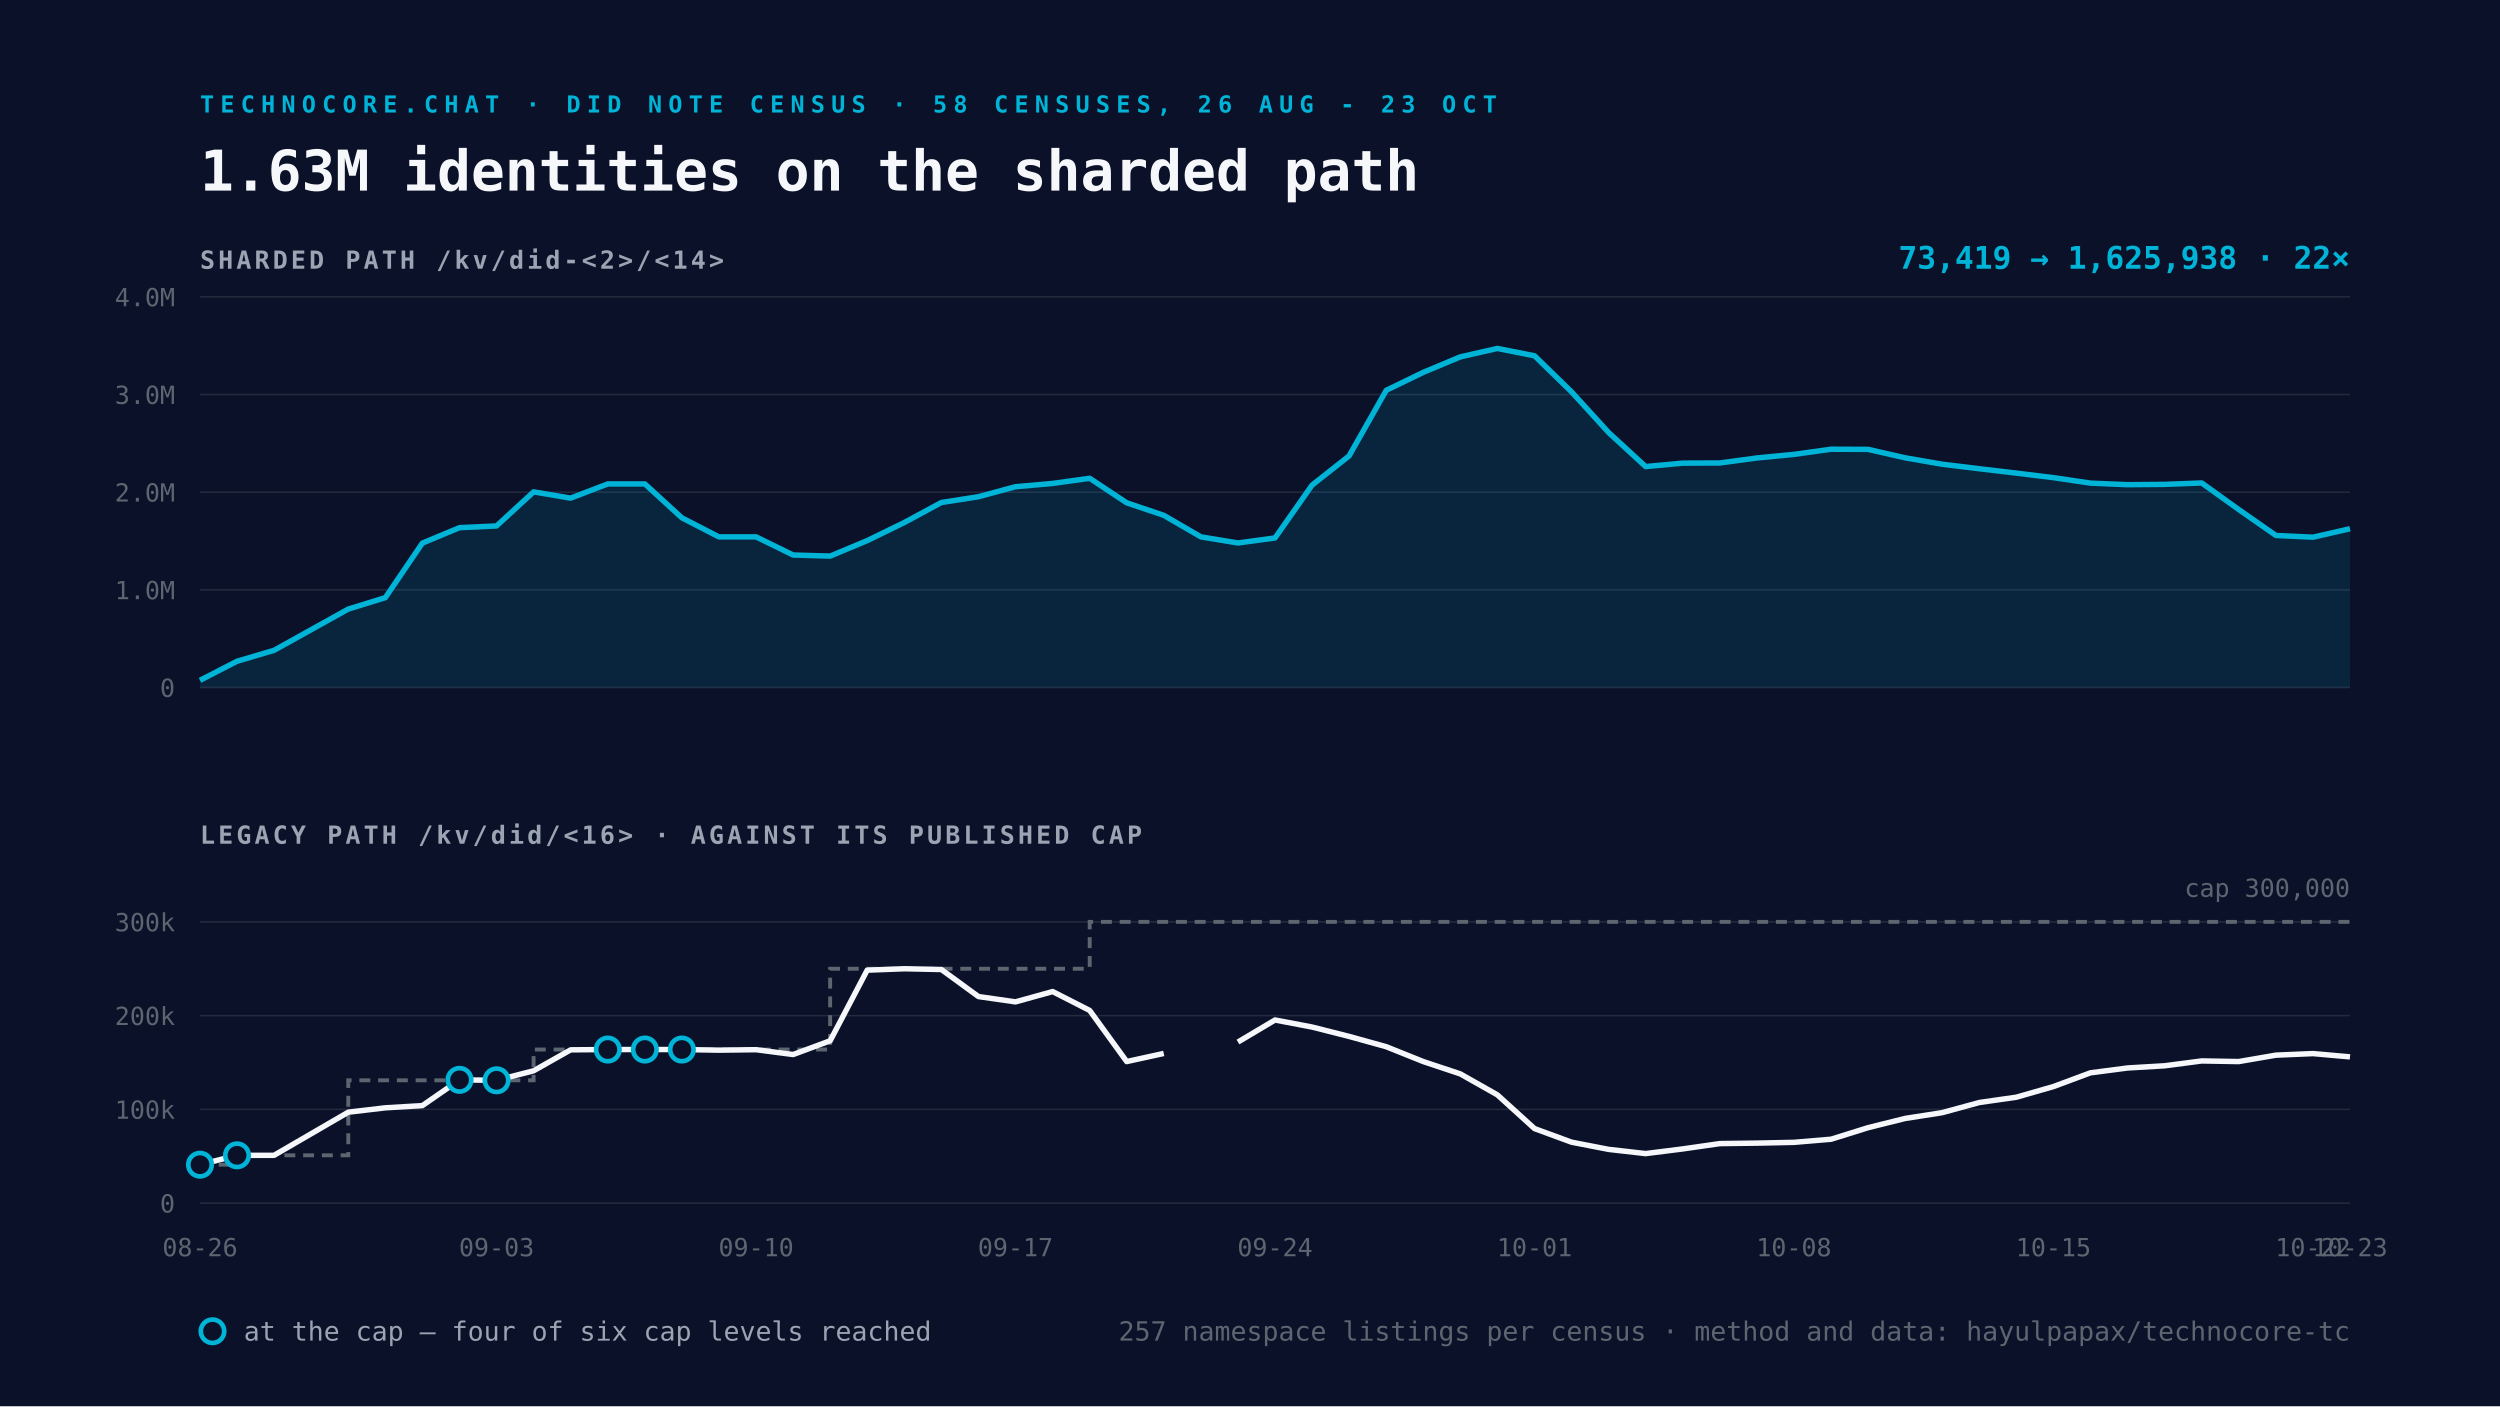
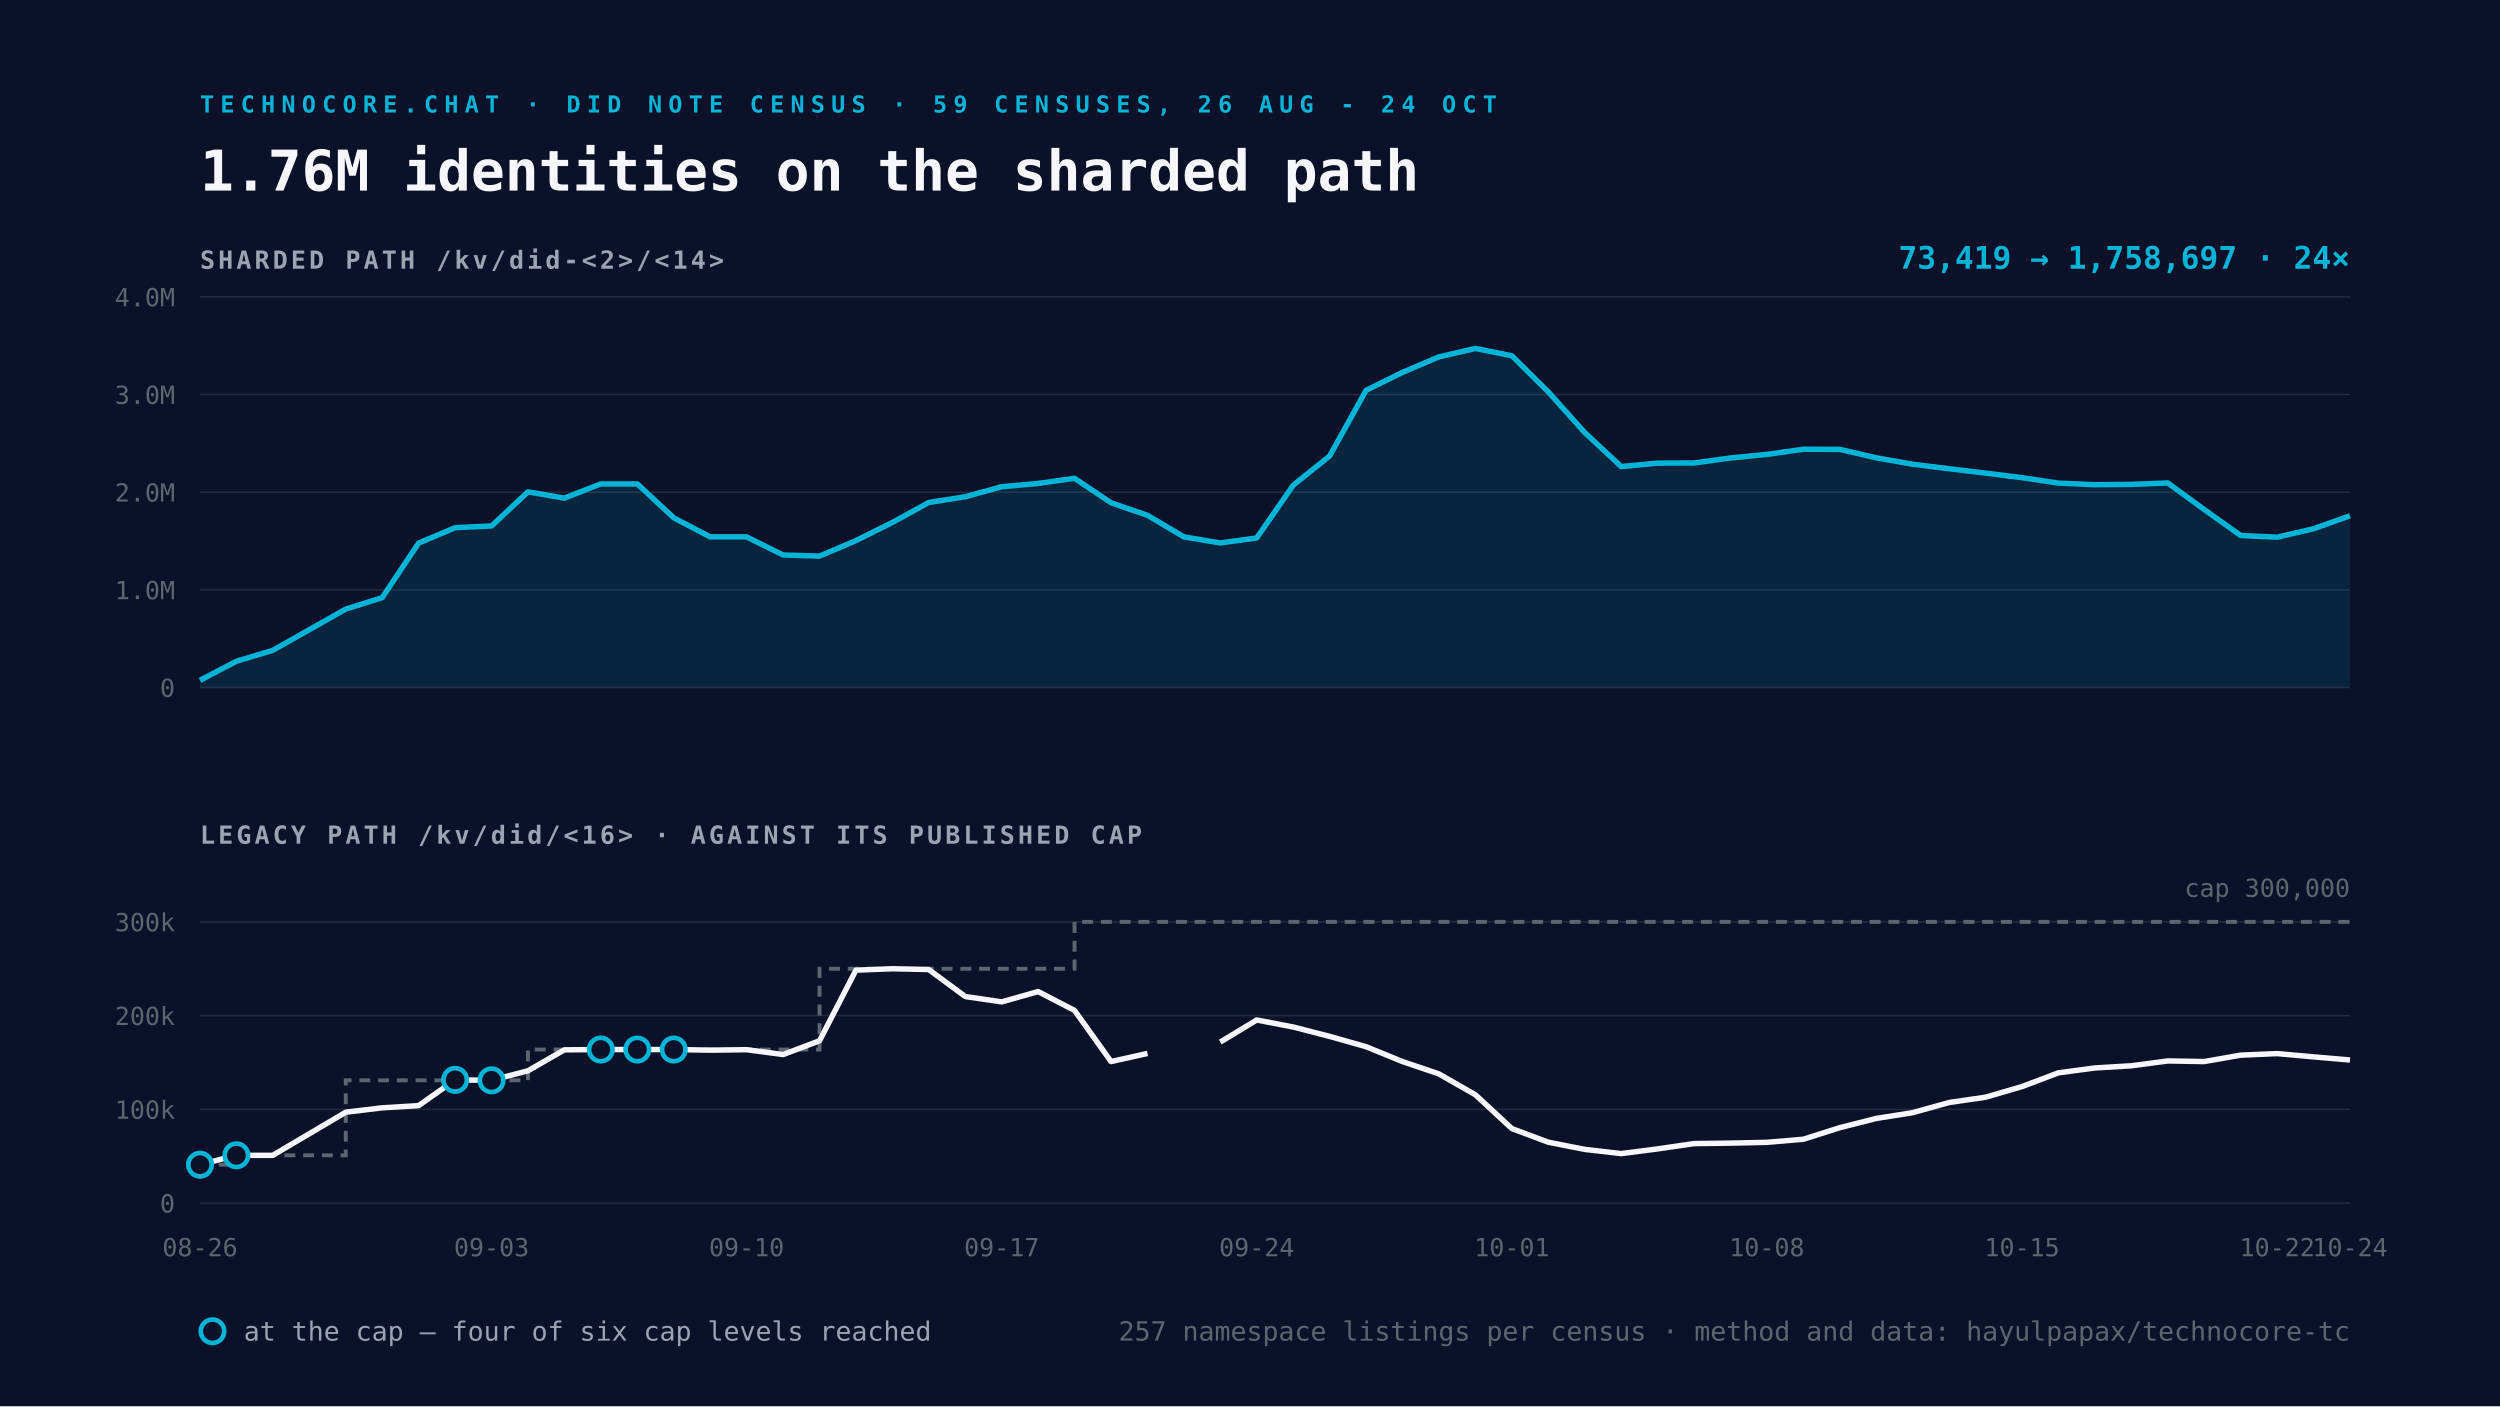
<svg xmlns="http://www.w3.org/2000/svg" viewBox="0 0 1600 900" width="1600" height="900">
  <rect width="1600" height="900" fill="#0A1128" />
-   <text x="128" y="72" font-family="Space Mono, monospace" font-size="15" font-weight="700" letter-spacing="4" fill="#00B4D8">TECHNOCORE.CHAT · DID NOTE CENSUS · 58 CENSUSES, 26 AUG - 23 OCT</text>
-   <text x="128" y="122" font-family="Space Mono, monospace" font-size="36" font-weight="700" fill="#F5F7FA">1.63M identities on the sharded path</text>
+   <text x="128" y="72" font-family="Space Mono, monospace" font-size="15" font-weight="700" letter-spacing="4" fill="#00B4D8">TECHNOCORE.CHAT · DID NOTE CENSUS · 59 CENSUSES, 26 AUG - 24 OCT</text>
+   <text x="128" y="122" font-family="Space Mono, monospace" font-size="36" font-weight="700" fill="#F5F7FA">1.76M identities on the sharded path</text>
  <text x="128" y="172" font-family="Space Mono, monospace" font-size="16" font-weight="700" letter-spacing="2" fill="#9AA4B2">SHARDED PATH  /kv/did-&lt;2&gt;/&lt;14&gt;</text>
  <line x1="128" y1="440.0" x2="1504" y2="440.0" stroke="#232A3E" stroke-width="1" />
  <text x="112" y="446.0" text-anchor="end" font-family="Space Mono, monospace" font-size="16" fill="#5C6670">0</text>
  <line x1="128" y1="377.5" x2="1504" y2="377.5" stroke="#232A3E" stroke-width="1" />
  <text x="112" y="383.5" text-anchor="end" font-family="Space Mono, monospace" font-size="16" fill="#5C6670">1.0M</text>
  <line x1="128" y1="315.0" x2="1504" y2="315.0" stroke="#232A3E" stroke-width="1" />
  <text x="112" y="321.0" text-anchor="end" font-family="Space Mono, monospace" font-size="16" fill="#5C6670">2.0M</text>
  <line x1="128" y1="252.5" x2="1504" y2="252.5" stroke="#232A3E" stroke-width="1" />
  <text x="112" y="258.5" text-anchor="end" font-family="Space Mono, monospace" font-size="16" fill="#5C6670">3.0M</text>
  <line x1="128" y1="190.0" x2="1504" y2="190.0" stroke="#232A3E" stroke-width="1" />
  <text x="112" y="196.0" text-anchor="end" font-family="Space Mono, monospace" font-size="16" fill="#5C6670">4.0M</text>
-   <path d="M128.0 435.4 L151.7 423.2 L175.4 416.2 L222.9 389.8 L246.6 382.5 L270.3 347.6 L294.1 337.7 L317.8 336.6 L341.5 314.8 L365.2 318.8 L389.0 309.7 L412.7 309.7 L436.4 331.4 L460.1 343.6 L483.9 343.6 L507.6 355.2 L531.3 355.9 L555.0 346.0 L578.8 334.4 L602.5 321.6 L626.2 317.9 L649.9 311.5 L673.7 309.4 L697.4 306.1 L721.1 321.8 L744.8 329.8 L768.6 343.6 L792.3 347.5 L816.0 344.3 L839.7 310.5 L863.4 291.8 L887.2 249.8 L910.9 238.3 L934.6 228.4 L958.3 223.0 L982.1 227.7 L1005.8 250.8 L1029.5 276.8 L1053.2 298.6 L1077.0 296.4 L1100.7 296.3 L1124.4 293.1 L1148.1 290.8 L1171.9 287.5 L1195.6 287.6 L1219.3 293.0 L1243.0 297.1 L1266.8 300.0 L1290.5 302.8 L1314.2 305.7 L1337.9 309.2 L1361.7 310.2 L1385.4 310.0 L1409.1 309.1 L1432.8 326.1 L1456.6 342.7 L1480.3 343.8 L1504.0 338.4 L1504.0 440.0 L128.0 440.0 Z" fill="#00B4D8" fill-opacity="0.12" />
-   <path d="M128.0 435.4 L151.7 423.2 L175.4 416.2 L222.9 389.8 L246.6 382.5 L270.3 347.6 L294.1 337.7 L317.8 336.6 L341.5 314.8 L365.2 318.8 L389.0 309.7 L412.7 309.7 L436.4 331.4 L460.1 343.6 L483.9 343.6 L507.6 355.2 L531.3 355.9 L555.0 346.0 L578.8 334.4 L602.5 321.6 L626.2 317.9 L649.9 311.5 L673.7 309.4 L697.4 306.1 L721.1 321.8 L744.8 329.8 L768.6 343.6 L792.3 347.5 L816.0 344.3 L839.7 310.5 L863.4 291.8 L887.2 249.8 L910.9 238.3 L934.6 228.4 L958.3 223.0 L982.1 227.7 L1005.8 250.8 L1029.5 276.8 L1053.2 298.6 L1077.0 296.4 L1100.7 296.3 L1124.4 293.1 L1148.1 290.8 L1171.9 287.5 L1195.6 287.6 L1219.3 293.0 L1243.0 297.1 L1266.8 300.0 L1290.5 302.8 L1314.2 305.7 L1337.9 309.2 L1361.7 310.2 L1385.4 310.0 L1409.1 309.1 L1432.8 326.1 L1456.6 342.7 L1480.3 343.8 L1504.0 338.4" fill="none" stroke="#00B4D8" stroke-width="3.5" stroke-linejoin="round" />
+   <path d="M128.0 435.4 L151.3 423.2 L174.6 416.2 L221.3 389.8 L244.6 382.5 L267.9 347.6 L291.3 337.7 L314.6 336.6 L337.9 314.8 L361.2 318.8 L384.5 309.7 L407.9 309.7 L431.2 331.4 L454.5 343.6 L477.8 343.6 L501.2 355.2 L524.5 355.9 L547.8 346.0 L571.1 334.4 L594.4 321.6 L617.8 317.9 L641.1 311.5 L664.4 309.4 L687.7 306.1 L711.1 321.8 L734.4 329.8 L757.7 343.6 L781.0 347.5 L804.3 344.3 L827.7 310.5 L851.0 291.8 L874.3 249.8 L897.6 238.3 L920.9 228.4 L944.3 223.0 L967.6 227.7 L990.9 250.8 L1014.2 276.8 L1037.6 298.6 L1060.9 296.4 L1084.2 296.3 L1107.5 293.1 L1130.8 290.8 L1154.2 287.5 L1177.5 287.6 L1200.8 293.0 L1224.1 297.1 L1247.5 300.0 L1270.8 302.8 L1294.1 305.7 L1317.4 309.2 L1340.7 310.2 L1364.1 310.0 L1387.4 309.1 L1410.7 326.1 L1434.0 342.7 L1457.4 343.8 L1480.7 338.4 L1504.0 330.1 L1504.0 440.0 L128.0 440.0 Z" fill="#00B4D8" fill-opacity="0.12" />
+   <path d="M128.0 435.4 L151.3 423.2 L174.6 416.2 L221.3 389.8 L244.6 382.5 L267.9 347.6 L291.3 337.7 L314.6 336.6 L337.9 314.8 L361.2 318.8 L384.5 309.7 L407.9 309.7 L431.2 331.4 L454.5 343.6 L477.8 343.6 L501.2 355.2 L524.5 355.9 L547.8 346.0 L571.1 334.4 L594.4 321.6 L617.8 317.9 L641.1 311.5 L664.4 309.4 L687.7 306.1 L711.1 321.8 L734.4 329.8 L757.7 343.6 L781.0 347.5 L804.3 344.3 L827.7 310.5 L851.0 291.8 L874.3 249.8 L897.6 238.3 L920.9 228.4 L944.3 223.0 L967.6 227.7 L990.9 250.8 L1014.2 276.8 L1037.6 298.6 L1060.9 296.4 L1084.2 296.3 L1107.5 293.1 L1130.8 290.8 L1154.2 287.5 L1177.5 287.6 L1200.8 293.0 L1224.1 297.1 L1247.5 300.0 L1270.8 302.8 L1294.1 305.7 L1317.4 309.2 L1340.7 310.2 L1364.1 310.0 L1387.4 309.1 L1410.7 326.1 L1434.0 342.7 L1457.4 343.8 L1480.7 338.4 L1504.0 330.1" fill="none" stroke="#00B4D8" stroke-width="3.5" stroke-linejoin="round" />
  <text x="1504" y="172" text-anchor="end" font-family="Space Mono, monospace" font-size="20" font-weight="700" fill="#00B4D8">
-     73,419 → 1,625,938   ·   22×</text>
+     73,419 → 1,758,697   ·   24×</text>
  <text x="128" y="540" font-family="Space Mono, monospace" font-size="16" font-weight="700" letter-spacing="2" fill="#9AA4B2">LEGACY PATH  /kv/did/&lt;16&gt;   ·   AGAINST ITS PUBLISHED CAP</text>
  <line x1="128" y1="770.0" x2="1504" y2="770.0" stroke="#232A3E" stroke-width="1" />
  <text x="112" y="776.0" text-anchor="end" font-family="Space Mono, monospace" font-size="16" fill="#5C6670">0</text>
  <line x1="128" y1="710.0" x2="1504" y2="710.0" stroke="#232A3E" stroke-width="1" />
  <text x="112" y="716.0" text-anchor="end" font-family="Space Mono, monospace" font-size="16" fill="#5C6670">100k</text>
  <line x1="128" y1="650.0" x2="1504" y2="650.0" stroke="#232A3E" stroke-width="1" />
  <text x="112" y="656.0" text-anchor="end" font-family="Space Mono, monospace" font-size="16" fill="#5C6670">200k</text>
  <line x1="128" y1="590.0" x2="1504" y2="590.0" stroke="#232A3E" stroke-width="1" />
  <text x="112" y="596.0" text-anchor="end" font-family="Space Mono, monospace" font-size="16" fill="#5C6670">300k</text>
-   <path d="M128.0 745.4 L151.7 745.4 L151.7 739.4 L175.4 739.4 L222.9 739.4 L222.9 691.4 L246.6 691.4 L270.3 691.4 L294.1 691.4 L317.8 691.4 L341.5 691.4 L341.5 671.7 L365.2 671.7 L389.0 671.7 L412.7 671.7 L436.4 671.7 L460.1 671.7 L483.9 671.7 L507.6 671.7 L531.3 671.7 L531.3 620.0 L555.0 620.0 L578.8 620.0 L602.5 620.0 L626.2 620.0 L649.9 620.0 L673.7 620.0 L697.4 620.0 L697.4 590.0 L721.1 590.0 L744.8 590.0 L768.6 590.0 L792.3 590.0 L816.0 590.0 L839.7 590.0 L863.4 590.0 L887.2 590.0 L910.9 590.0 L934.6 590.0 L958.3 590.0 L982.1 590.0 L1005.8 590.0 L1029.5 590.0 L1053.2 590.0 L1077.0 590.0 L1100.7 590.0 L1124.4 590.0 L1148.1 590.0 L1171.9 590.0 L1195.6 590.0 L1219.3 590.0 L1243.0 590.0 L1266.8 590.0 L1290.5 590.0 L1314.2 590.0 L1337.9 590.0 L1361.7 590.0 L1385.4 590.0 L1409.1 590.0 L1432.8 590.0 L1456.6 590.0 L1480.3 590.0 L1504.0 590.0" fill="none" stroke="#5C6670" stroke-width="2.5" stroke-dasharray="7 5" />
-   <path d="M128.0 745.4 L151.7 739.4 L175.4 739.4 L222.9 711.8 L246.6 709.0 L270.3 707.6 L294.1 691.1 L317.8 691.4 L341.5 685.3 L365.2 671.9 L389.0 671.7 L412.7 671.7 L436.4 671.7 L460.1 672.1 L483.9 671.8 L507.6 674.9 L531.3 666.1 L555.0 620.9 L578.8 620.0 L602.5 620.5 L626.2 637.8 L649.9 641.2 L673.7 634.6 L697.4 646.7 L721.1 679.4 L744.8 674.2 M792.3 666.9 L816.0 652.8 L839.7 657.3 L863.4 663.3 L887.2 669.9 L910.9 679.4 L934.6 687.3 L958.3 700.7 L982.1 722.3 L1005.8 731.0 L1029.5 735.6 L1053.2 738.3 L1077.0 735.3 L1100.7 731.9 L1124.4 731.6 L1148.1 731.1 L1171.9 729.1 L1195.6 721.7 L1219.3 715.8 L1243.0 712.1 L1266.8 705.6 L1290.5 702.2 L1314.2 695.4 L1337.9 686.6 L1361.7 683.5 L1385.4 682.1 L1409.1 679.0 L1432.8 679.4 L1456.6 675.3 L1480.3 674.3 L1504.0 676.4" fill="none" stroke="#F5F7FA" stroke-width="3.5" stroke-linejoin="round" />
+   <path d="M128.0 745.4 L151.3 745.4 L151.3 739.4 L174.6 739.4 L221.3 739.4 L221.3 691.4 L244.6 691.4 L267.9 691.4 L291.3 691.4 L314.6 691.4 L337.9 691.4 L337.9 671.7 L361.2 671.7 L384.5 671.7 L407.9 671.7 L431.2 671.7 L454.5 671.7 L477.8 671.7 L501.2 671.7 L524.5 671.7 L524.5 620.0 L547.8 620.0 L571.1 620.0 L594.4 620.0 L617.8 620.0 L641.1 620.0 L664.4 620.0 L687.7 620.0 L687.7 590.0 L711.1 590.0 L734.4 590.0 L757.7 590.0 L781.0 590.0 L804.3 590.0 L827.7 590.0 L851.0 590.0 L874.3 590.0 L897.6 590.0 L920.9 590.0 L944.3 590.0 L967.6 590.0 L990.9 590.0 L1014.2 590.0 L1037.6 590.0 L1060.9 590.0 L1084.2 590.0 L1107.5 590.0 L1130.8 590.0 L1154.2 590.0 L1177.5 590.0 L1200.8 590.0 L1224.1 590.0 L1247.5 590.0 L1270.8 590.0 L1294.1 590.0 L1317.4 590.0 L1340.7 590.0 L1364.1 590.0 L1387.4 590.0 L1410.7 590.0 L1434.0 590.0 L1457.4 590.0 L1480.7 590.0 L1504.0 590.0" fill="none" stroke="#5C6670" stroke-width="2.5" stroke-dasharray="7 5" />
+   <path d="M128.0 745.4 L151.3 739.4 L174.6 739.4 L221.3 711.8 L244.6 709.0 L267.9 707.6 L291.3 691.1 L314.6 691.4 L337.9 685.3 L361.2 671.9 L384.5 671.7 L407.9 671.7 L431.2 671.7 L454.5 672.1 L477.8 671.8 L501.2 674.9 L524.5 666.1 L547.8 620.9 L571.1 620.0 L594.4 620.5 L617.8 637.8 L641.1 641.2 L664.4 634.6 L687.7 646.7 L711.1 679.4 L734.4 674.2 M781.0 666.9 L804.3 652.8 L827.7 657.3 L851.0 663.3 L874.3 669.9 L897.6 679.4 L920.9 687.3 L944.3 700.7 L967.6 722.3 L990.9 731.0 L1014.2 735.6 L1037.6 738.3 L1060.9 735.3 L1084.2 731.9 L1107.5 731.6 L1130.8 731.1 L1154.2 729.1 L1177.5 721.7 L1200.8 715.8 L1224.1 712.1 L1247.5 705.6 L1270.8 702.2 L1294.1 695.4 L1317.4 686.6 L1340.7 683.5 L1364.1 682.1 L1387.4 679.0 L1410.7 679.4 L1434.0 675.3 L1457.4 674.3 L1480.7 676.4 L1504.0 678.4" fill="none" stroke="#F5F7FA" stroke-width="3.5" stroke-linejoin="round" />
  <circle cx="128.0" cy="745.4" r="7.5" fill="#0A1128" stroke="#00B4D8" stroke-width="3" />
-   <circle cx="151.7" cy="739.4" r="7.5" fill="#0A1128" stroke="#00B4D8" stroke-width="3" />
-   <circle cx="294.1" cy="691.1" r="7.5" fill="#0A1128" stroke="#00B4D8" stroke-width="3" />
-   <circle cx="317.8" cy="691.4" r="7.5" fill="#0A1128" stroke="#00B4D8" stroke-width="3" />
-   <circle cx="389.0" cy="671.7" r="7.5" fill="#0A1128" stroke="#00B4D8" stroke-width="3" />
-   <circle cx="412.7" cy="671.7" r="7.5" fill="#0A1128" stroke="#00B4D8" stroke-width="3" />
-   <circle cx="436.4" cy="671.7" r="7.5" fill="#0A1128" stroke="#00B4D8" stroke-width="3" />
+   <circle cx="151.3" cy="739.4" r="7.5" fill="#0A1128" stroke="#00B4D8" stroke-width="3" />
+   <circle cx="291.3" cy="691.1" r="7.5" fill="#0A1128" stroke="#00B4D8" stroke-width="3" />
+   <circle cx="314.6" cy="691.4" r="7.5" fill="#0A1128" stroke="#00B4D8" stroke-width="3" />
+   <circle cx="384.5" cy="671.7" r="7.5" fill="#0A1128" stroke="#00B4D8" stroke-width="3" />
+   <circle cx="407.9" cy="671.7" r="7.5" fill="#0A1128" stroke="#00B4D8" stroke-width="3" />
+   <circle cx="431.2" cy="671.7" r="7.5" fill="#0A1128" stroke="#00B4D8" stroke-width="3" />
  <text x="128.0" y="804" text-anchor="middle" font-family="Space Mono, monospace" font-size="16" fill="#5C6670">08-26</text>
-   <text x="317.8" y="804" text-anchor="middle" font-family="Space Mono, monospace" font-size="16" fill="#5C6670">09-03</text>
-   <text x="483.9" y="804" text-anchor="middle" font-family="Space Mono, monospace" font-size="16" fill="#5C6670">09-10</text>
-   <text x="649.9" y="804" text-anchor="middle" font-family="Space Mono, monospace" font-size="16" fill="#5C6670">09-17</text>
-   <text x="816.0" y="804" text-anchor="middle" font-family="Space Mono, monospace" font-size="16" fill="#5C6670">09-24</text>
-   <text x="982.1" y="804" text-anchor="middle" font-family="Space Mono, monospace" font-size="16" fill="#5C6670">10-01</text>
-   <text x="1148.1" y="804" text-anchor="middle" font-family="Space Mono, monospace" font-size="16" fill="#5C6670">10-08</text>
-   <text x="1314.2" y="804" text-anchor="middle" font-family="Space Mono, monospace" font-size="16" fill="#5C6670">10-15</text>
-   <text x="1480.3" y="804" text-anchor="middle" font-family="Space Mono, monospace" font-size="16" fill="#5C6670">10-22</text>
-   <text x="1504.0" y="804" text-anchor="middle" font-family="Space Mono, monospace" font-size="16" fill="#5C6670">10-23</text>
+   <text x="314.6" y="804" text-anchor="middle" font-family="Space Mono, monospace" font-size="16" fill="#5C6670">09-03</text>
+   <text x="477.8" y="804" text-anchor="middle" font-family="Space Mono, monospace" font-size="16" fill="#5C6670">09-10</text>
+   <text x="641.1" y="804" text-anchor="middle" font-family="Space Mono, monospace" font-size="16" fill="#5C6670">09-17</text>
+   <text x="804.3" y="804" text-anchor="middle" font-family="Space Mono, monospace" font-size="16" fill="#5C6670">09-24</text>
+   <text x="967.6" y="804" text-anchor="middle" font-family="Space Mono, monospace" font-size="16" fill="#5C6670">10-01</text>
+   <text x="1130.8" y="804" text-anchor="middle" font-family="Space Mono, monospace" font-size="16" fill="#5C6670">10-08</text>
+   <text x="1294.1" y="804" text-anchor="middle" font-family="Space Mono, monospace" font-size="16" fill="#5C6670">10-15</text>
+   <text x="1457.4" y="804" text-anchor="middle" font-family="Space Mono, monospace" font-size="16" fill="#5C6670">10-22</text>
+   <text x="1504.0" y="804" text-anchor="middle" font-family="Space Mono, monospace" font-size="16" fill="#5C6670">10-24</text>
  <text x="1504" y="574.0" text-anchor="end" font-family="Space Mono, monospace" font-size="16" fill="#5C6670">cap 300,000</text>
  <g font-family="Space Mono, monospace" font-size="17">
    <circle cx="136" cy="852" r="7.5" fill="#0A1128" stroke="#00B4D8" stroke-width="3" />
    <text x="156" y="858" fill="#9AA4B2">at the cap — four of six cap levels reached</text>
    <text x="1504" y="858" text-anchor="end" fill="#5C6670">
      257 namespace listings per census · method and data: hayulpapax/technocore-tc</text>
  </g>
</svg>
